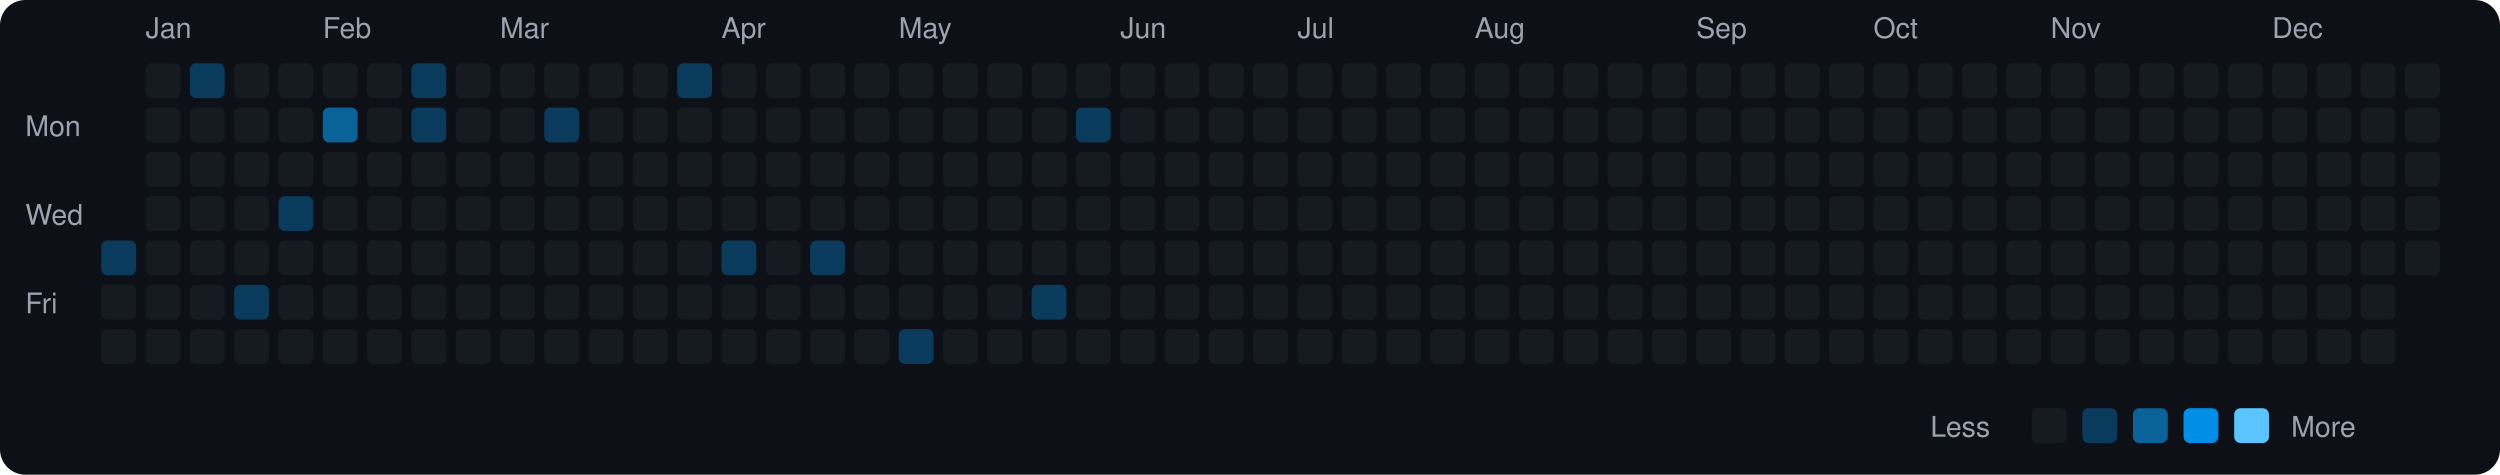
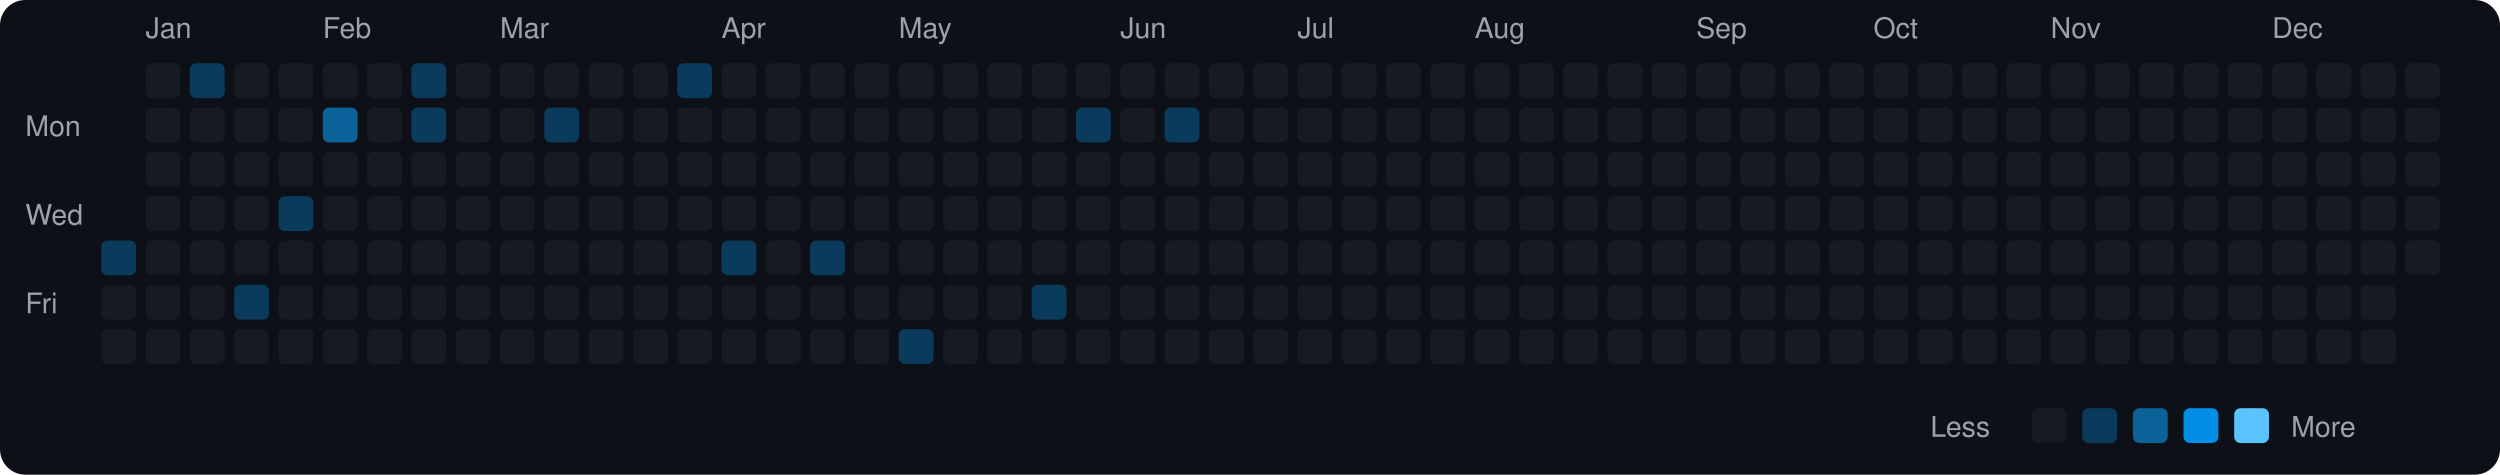
<svg xmlns="http://www.w3.org/2000/svg" viewBox="0 0 790 150" width="790" height="150">
  <rect width="790" height="150" fill="#0d1117" rx="8" ry="8" />
  <text x="8" y="43" fill="#9ca3af" font-size="9" font-family="-apple-system, BlinkMacSystemFont, 'Segoe UI', Helvetica, Arial, sans-serif">Mon</text>
  <text x="8" y="71" fill="#9ca3af" font-size="9" font-family="-apple-system, BlinkMacSystemFont, 'Segoe UI', Helvetica, Arial, sans-serif">Wed</text>
  <text x="8" y="99" fill="#9ca3af" font-size="9" font-family="-apple-system, BlinkMacSystemFont, 'Segoe UI', Helvetica, Arial, sans-serif">Fri</text>
  <rect x="32" y="76" width="11" height="11" rx="2" ry="2" fill="#0b3b5c">
    </rect>
  <rect x="32" y="90" width="11" height="11" rx="2" ry="2" fill="#161b22">
    </rect>
  <rect x="32" y="104" width="11" height="11" rx="2" ry="2" fill="#161b22">
    </rect>
  <text x="46" y="12" fill="#9ca3af" font-size="9" font-family="-apple-system, BlinkMacSystemFont, 'Segoe UI', Helvetica, Arial, sans-serif">Jan</text>
  <rect x="46" y="20" width="11" height="11" rx="2" ry="2" fill="#161b22">
    </rect>
  <rect x="46" y="34" width="11" height="11" rx="2" ry="2" fill="#161b22">
    </rect>
  <rect x="46" y="48" width="11" height="11" rx="2" ry="2" fill="#161b22">
    </rect>
  <rect x="46" y="62" width="11" height="11" rx="2" ry="2" fill="#161b22">
    </rect>
  <rect x="46" y="76" width="11" height="11" rx="2" ry="2" fill="#161b22">
    </rect>
  <rect x="46" y="90" width="11" height="11" rx="2" ry="2" fill="#161b22">
    </rect>
  <rect x="46" y="104" width="11" height="11" rx="2" ry="2" fill="#161b22">
    </rect>
  <rect x="60" y="20" width="11" height="11" rx="2" ry="2" fill="#0b3b5c">
    </rect>
  <rect x="60" y="34" width="11" height="11" rx="2" ry="2" fill="#161b22">
    </rect>
  <rect x="60" y="48" width="11" height="11" rx="2" ry="2" fill="#161b22">
    </rect>
  <rect x="60" y="62" width="11" height="11" rx="2" ry="2" fill="#161b22">
    </rect>
  <rect x="60" y="76" width="11" height="11" rx="2" ry="2" fill="#161b22">
    </rect>
  <rect x="60" y="90" width="11" height="11" rx="2" ry="2" fill="#161b22">
    </rect>
  <rect x="60" y="104" width="11" height="11" rx="2" ry="2" fill="#161b22">
    </rect>
  <rect x="74" y="20" width="11" height="11" rx="2" ry="2" fill="#161b22">
    </rect>
  <rect x="74" y="34" width="11" height="11" rx="2" ry="2" fill="#161b22">
    </rect>
  <rect x="74" y="48" width="11" height="11" rx="2" ry="2" fill="#161b22">
    </rect>
  <rect x="74" y="62" width="11" height="11" rx="2" ry="2" fill="#161b22">
    </rect>
  <rect x="74" y="76" width="11" height="11" rx="2" ry="2" fill="#161b22">
    </rect>
  <rect x="74" y="90" width="11" height="11" rx="2" ry="2" fill="#0b3b5c">
    </rect>
  <rect x="74" y="104" width="11" height="11" rx="2" ry="2" fill="#161b22">
    </rect>
  <rect x="88" y="20" width="11" height="11" rx="2" ry="2" fill="#161b22">
    </rect>
  <rect x="88" y="34" width="11" height="11" rx="2" ry="2" fill="#161b22">
    </rect>
  <rect x="88" y="48" width="11" height="11" rx="2" ry="2" fill="#161b22">
    </rect>
  <rect x="88" y="62" width="11" height="11" rx="2" ry="2" fill="#0b3b5c">
    </rect>
  <rect x="88" y="76" width="11" height="11" rx="2" ry="2" fill="#161b22">
    </rect>
  <rect x="88" y="90" width="11" height="11" rx="2" ry="2" fill="#161b22">
    </rect>
  <rect x="88" y="104" width="11" height="11" rx="2" ry="2" fill="#161b22">
    </rect>
  <text x="102" y="12" fill="#9ca3af" font-size="9" font-family="-apple-system, BlinkMacSystemFont, 'Segoe UI', Helvetica, Arial, sans-serif">Feb</text>
  <rect x="102" y="20" width="11" height="11" rx="2" ry="2" fill="#161b22">
    </rect>
  <rect x="102" y="34" width="11" height="11" rx="2" ry="2" fill="#0a6299">
    </rect>
  <rect x="102" y="48" width="11" height="11" rx="2" ry="2" fill="#161b22">
    </rect>
  <rect x="102" y="62" width="11" height="11" rx="2" ry="2" fill="#161b22">
    </rect>
  <rect x="102" y="76" width="11" height="11" rx="2" ry="2" fill="#161b22">
    </rect>
  <rect x="102" y="90" width="11" height="11" rx="2" ry="2" fill="#161b22">
    </rect>
  <rect x="102" y="104" width="11" height="11" rx="2" ry="2" fill="#161b22">
    </rect>
  <rect x="116" y="20" width="11" height="11" rx="2" ry="2" fill="#161b22">
    </rect>
  <rect x="116" y="34" width="11" height="11" rx="2" ry="2" fill="#161b22">
    </rect>
  <rect x="116" y="48" width="11" height="11" rx="2" ry="2" fill="#161b22">
    </rect>
  <rect x="116" y="62" width="11" height="11" rx="2" ry="2" fill="#161b22">
    </rect>
  <rect x="116" y="76" width="11" height="11" rx="2" ry="2" fill="#161b22">
    </rect>
  <rect x="116" y="90" width="11" height="11" rx="2" ry="2" fill="#161b22">
    </rect>
  <rect x="116" y="104" width="11" height="11" rx="2" ry="2" fill="#161b22">
    </rect>
  <rect x="130" y="20" width="11" height="11" rx="2" ry="2" fill="#0b3b5c">
    </rect>
  <rect x="130" y="34" width="11" height="11" rx="2" ry="2" fill="#0b3b5c">
    </rect>
  <rect x="130" y="48" width="11" height="11" rx="2" ry="2" fill="#161b22">
    </rect>
  <rect x="130" y="62" width="11" height="11" rx="2" ry="2" fill="#161b22">
    </rect>
  <rect x="130" y="76" width="11" height="11" rx="2" ry="2" fill="#161b22">
    </rect>
  <rect x="130" y="90" width="11" height="11" rx="2" ry="2" fill="#161b22">
    </rect>
  <rect x="130" y="104" width="11" height="11" rx="2" ry="2" fill="#161b22">
    </rect>
  <rect x="144" y="20" width="11" height="11" rx="2" ry="2" fill="#161b22">
    </rect>
  <rect x="144" y="34" width="11" height="11" rx="2" ry="2" fill="#161b22">
    </rect>
  <rect x="144" y="48" width="11" height="11" rx="2" ry="2" fill="#161b22">
    </rect>
  <rect x="144" y="62" width="11" height="11" rx="2" ry="2" fill="#161b22">
    </rect>
  <rect x="144" y="76" width="11" height="11" rx="2" ry="2" fill="#161b22">
    </rect>
  <rect x="144" y="90" width="11" height="11" rx="2" ry="2" fill="#161b22">
    </rect>
  <rect x="144" y="104" width="11" height="11" rx="2" ry="2" fill="#161b22">
    </rect>
  <text x="158" y="12" fill="#9ca3af" font-size="9" font-family="-apple-system, BlinkMacSystemFont, 'Segoe UI', Helvetica, Arial, sans-serif">Mar</text>
  <rect x="158" y="20" width="11" height="11" rx="2" ry="2" fill="#161b22">
    </rect>
  <rect x="158" y="34" width="11" height="11" rx="2" ry="2" fill="#161b22">
    </rect>
  <rect x="158" y="48" width="11" height="11" rx="2" ry="2" fill="#161b22">
    </rect>
  <rect x="158" y="62" width="11" height="11" rx="2" ry="2" fill="#161b22">
    </rect>
  <rect x="158" y="76" width="11" height="11" rx="2" ry="2" fill="#161b22">
    </rect>
  <rect x="158" y="90" width="11" height="11" rx="2" ry="2" fill="#161b22">
    </rect>
  <rect x="158" y="104" width="11" height="11" rx="2" ry="2" fill="#161b22">
    </rect>
  <rect x="172" y="20" width="11" height="11" rx="2" ry="2" fill="#161b22">
    </rect>
  <rect x="172" y="34" width="11" height="11" rx="2" ry="2" fill="#0b3b5c">
    </rect>
  <rect x="172" y="48" width="11" height="11" rx="2" ry="2" fill="#161b22">
    </rect>
  <rect x="172" y="62" width="11" height="11" rx="2" ry="2" fill="#161b22">
    </rect>
  <rect x="172" y="76" width="11" height="11" rx="2" ry="2" fill="#161b22">
    </rect>
  <rect x="172" y="90" width="11" height="11" rx="2" ry="2" fill="#161b22">
    </rect>
  <rect x="172" y="104" width="11" height="11" rx="2" ry="2" fill="#161b22">
    </rect>
  <rect x="186" y="20" width="11" height="11" rx="2" ry="2" fill="#161b22">
    </rect>
  <rect x="186" y="34" width="11" height="11" rx="2" ry="2" fill="#161b22">
    </rect>
  <rect x="186" y="48" width="11" height="11" rx="2" ry="2" fill="#161b22">
    </rect>
  <rect x="186" y="62" width="11" height="11" rx="2" ry="2" fill="#161b22">
    </rect>
  <rect x="186" y="76" width="11" height="11" rx="2" ry="2" fill="#161b22">
    </rect>
  <rect x="186" y="90" width="11" height="11" rx="2" ry="2" fill="#161b22">
    </rect>
  <rect x="186" y="104" width="11" height="11" rx="2" ry="2" fill="#161b22">
    </rect>
  <rect x="200" y="20" width="11" height="11" rx="2" ry="2" fill="#161b22">
    </rect>
  <rect x="200" y="34" width="11" height="11" rx="2" ry="2" fill="#161b22">
    </rect>
  <rect x="200" y="48" width="11" height="11" rx="2" ry="2" fill="#161b22">
    </rect>
  <rect x="200" y="62" width="11" height="11" rx="2" ry="2" fill="#161b22">
    </rect>
  <rect x="200" y="76" width="11" height="11" rx="2" ry="2" fill="#161b22">
    </rect>
  <rect x="200" y="90" width="11" height="11" rx="2" ry="2" fill="#161b22">
    </rect>
  <rect x="200" y="104" width="11" height="11" rx="2" ry="2" fill="#161b22">
    </rect>
  <rect x="214" y="20" width="11" height="11" rx="2" ry="2" fill="#0b3b5c">
    </rect>
  <rect x="214" y="34" width="11" height="11" rx="2" ry="2" fill="#161b22">
    </rect>
  <rect x="214" y="48" width="11" height="11" rx="2" ry="2" fill="#161b22">
    </rect>
  <rect x="214" y="62" width="11" height="11" rx="2" ry="2" fill="#161b22">
    </rect>
  <rect x="214" y="76" width="11" height="11" rx="2" ry="2" fill="#161b22">
    </rect>
  <rect x="214" y="90" width="11" height="11" rx="2" ry="2" fill="#161b22">
    </rect>
  <rect x="214" y="104" width="11" height="11" rx="2" ry="2" fill="#161b22">
    </rect>
  <text x="228" y="12" fill="#9ca3af" font-size="9" font-family="-apple-system, BlinkMacSystemFont, 'Segoe UI', Helvetica, Arial, sans-serif">Apr</text>
  <rect x="228" y="20" width="11" height="11" rx="2" ry="2" fill="#161b22">
    </rect>
  <rect x="228" y="34" width="11" height="11" rx="2" ry="2" fill="#161b22">
    </rect>
  <rect x="228" y="48" width="11" height="11" rx="2" ry="2" fill="#161b22">
    </rect>
  <rect x="228" y="62" width="11" height="11" rx="2" ry="2" fill="#161b22">
    </rect>
  <rect x="228" y="76" width="11" height="11" rx="2" ry="2" fill="#0b3b5c">
    </rect>
  <rect x="228" y="90" width="11" height="11" rx="2" ry="2" fill="#161b22">
    </rect>
  <rect x="228" y="104" width="11" height="11" rx="2" ry="2" fill="#161b22">
    </rect>
  <rect x="242" y="20" width="11" height="11" rx="2" ry="2" fill="#161b22">
    </rect>
  <rect x="242" y="34" width="11" height="11" rx="2" ry="2" fill="#161b22">
    </rect>
  <rect x="242" y="48" width="11" height="11" rx="2" ry="2" fill="#161b22">
    </rect>
  <rect x="242" y="62" width="11" height="11" rx="2" ry="2" fill="#161b22">
    </rect>
  <rect x="242" y="76" width="11" height="11" rx="2" ry="2" fill="#161b22">
    </rect>
  <rect x="242" y="90" width="11" height="11" rx="2" ry="2" fill="#161b22">
    </rect>
  <rect x="242" y="104" width="11" height="11" rx="2" ry="2" fill="#161b22">
    </rect>
  <rect x="256" y="20" width="11" height="11" rx="2" ry="2" fill="#161b22">
    </rect>
  <rect x="256" y="34" width="11" height="11" rx="2" ry="2" fill="#161b22">
    </rect>
  <rect x="256" y="48" width="11" height="11" rx="2" ry="2" fill="#161b22">
    </rect>
  <rect x="256" y="62" width="11" height="11" rx="2" ry="2" fill="#161b22">
    </rect>
  <rect x="256" y="76" width="11" height="11" rx="2" ry="2" fill="#0b3b5c">
    </rect>
  <rect x="256" y="90" width="11" height="11" rx="2" ry="2" fill="#161b22">
    </rect>
  <rect x="256" y="104" width="11" height="11" rx="2" ry="2" fill="#161b22">
    </rect>
  <rect x="270" y="20" width="11" height="11" rx="2" ry="2" fill="#161b22">
    </rect>
  <rect x="270" y="34" width="11" height="11" rx="2" ry="2" fill="#161b22">
    </rect>
  <rect x="270" y="48" width="11" height="11" rx="2" ry="2" fill="#161b22">
    </rect>
  <rect x="270" y="62" width="11" height="11" rx="2" ry="2" fill="#161b22">
    </rect>
  <rect x="270" y="76" width="11" height="11" rx="2" ry="2" fill="#161b22">
    </rect>
  <rect x="270" y="90" width="11" height="11" rx="2" ry="2" fill="#161b22">
    </rect>
  <rect x="270" y="104" width="11" height="11" rx="2" ry="2" fill="#161b22">
    </rect>
  <text x="284" y="12" fill="#9ca3af" font-size="9" font-family="-apple-system, BlinkMacSystemFont, 'Segoe UI', Helvetica, Arial, sans-serif">May</text>
  <rect x="284" y="20" width="11" height="11" rx="2" ry="2" fill="#161b22">
    </rect>
  <rect x="284" y="34" width="11" height="11" rx="2" ry="2" fill="#161b22">
    </rect>
  <rect x="284" y="48" width="11" height="11" rx="2" ry="2" fill="#161b22">
    </rect>
  <rect x="284" y="62" width="11" height="11" rx="2" ry="2" fill="#161b22">
    </rect>
  <rect x="284" y="76" width="11" height="11" rx="2" ry="2" fill="#161b22">
    </rect>
  <rect x="284" y="90" width="11" height="11" rx="2" ry="2" fill="#161b22">
    </rect>
  <rect x="284" y="104" width="11" height="11" rx="2" ry="2" fill="#0b3b5c">
    </rect>
  <rect x="298" y="20" width="11" height="11" rx="2" ry="2" fill="#161b22">
    </rect>
  <rect x="298" y="34" width="11" height="11" rx="2" ry="2" fill="#161b22">
    </rect>
  <rect x="298" y="48" width="11" height="11" rx="2" ry="2" fill="#161b22">
    </rect>
  <rect x="298" y="62" width="11" height="11" rx="2" ry="2" fill="#161b22">
    </rect>
  <rect x="298" y="76" width="11" height="11" rx="2" ry="2" fill="#161b22">
    </rect>
  <rect x="298" y="90" width="11" height="11" rx="2" ry="2" fill="#161b22">
    </rect>
  <rect x="298" y="104" width="11" height="11" rx="2" ry="2" fill="#161b22">
    </rect>
  <rect x="312" y="20" width="11" height="11" rx="2" ry="2" fill="#161b22">
    </rect>
  <rect x="312" y="34" width="11" height="11" rx="2" ry="2" fill="#161b22">
    </rect>
  <rect x="312" y="48" width="11" height="11" rx="2" ry="2" fill="#161b22">
    </rect>
  <rect x="312" y="62" width="11" height="11" rx="2" ry="2" fill="#161b22">
    </rect>
  <rect x="312" y="76" width="11" height="11" rx="2" ry="2" fill="#161b22">
    </rect>
  <rect x="312" y="90" width="11" height="11" rx="2" ry="2" fill="#161b22">
    </rect>
  <rect x="312" y="104" width="11" height="11" rx="2" ry="2" fill="#161b22">
    </rect>
  <rect x="326" y="20" width="11" height="11" rx="2" ry="2" fill="#161b22">
    </rect>
  <rect x="326" y="34" width="11" height="11" rx="2" ry="2" fill="#161b22">
    </rect>
  <rect x="326" y="48" width="11" height="11" rx="2" ry="2" fill="#161b22">
    </rect>
  <rect x="326" y="62" width="11" height="11" rx="2" ry="2" fill="#161b22">
    </rect>
  <rect x="326" y="76" width="11" height="11" rx="2" ry="2" fill="#161b22">
    </rect>
  <rect x="326" y="90" width="11" height="11" rx="2" ry="2" fill="#0b3b5c">
    </rect>
  <rect x="326" y="104" width="11" height="11" rx="2" ry="2" fill="#161b22">
    </rect>
  <rect x="340" y="20" width="11" height="11" rx="2" ry="2" fill="#161b22">
    </rect>
  <rect x="340" y="34" width="11" height="11" rx="2" ry="2" fill="#0b3b5c">
    </rect>
  <rect x="340" y="48" width="11" height="11" rx="2" ry="2" fill="#161b22">
    </rect>
  <rect x="340" y="62" width="11" height="11" rx="2" ry="2" fill="#161b22">
    </rect>
  <rect x="340" y="76" width="11" height="11" rx="2" ry="2" fill="#161b22">
    </rect>
  <rect x="340" y="90" width="11" height="11" rx="2" ry="2" fill="#161b22">
    </rect>
  <rect x="340" y="104" width="11" height="11" rx="2" ry="2" fill="#161b22">
    </rect>
  <text x="354" y="12" fill="#9ca3af" font-size="9" font-family="-apple-system, BlinkMacSystemFont, 'Segoe UI', Helvetica, Arial, sans-serif">Jun</text>
  <rect x="354" y="20" width="11" height="11" rx="2" ry="2" fill="#161b22">
    </rect>
  <rect x="354" y="34" width="11" height="11" rx="2" ry="2" fill="#161b22">
    </rect>
  <rect x="354" y="48" width="11" height="11" rx="2" ry="2" fill="#161b22">
    </rect>
  <rect x="354" y="62" width="11" height="11" rx="2" ry="2" fill="#161b22">
    </rect>
  <rect x="354" y="76" width="11" height="11" rx="2" ry="2" fill="#161b22">
    </rect>
  <rect x="354" y="90" width="11" height="11" rx="2" ry="2" fill="#161b22">
    </rect>
  <rect x="354" y="104" width="11" height="11" rx="2" ry="2" fill="#161b22">
    </rect>
  <rect x="368" y="20" width="11" height="11" rx="2" ry="2" fill="#161b22">
    </rect>
-   <rect x="368" y="34" width="11" height="11" rx="2" ry="2" fill="#161b22">
+   <rect x="368" y="34" width="11" height="11" rx="2" ry="2" fill="#0b3b5c">
    </rect>
  <rect x="368" y="48" width="11" height="11" rx="2" ry="2" fill="#161b22">
    </rect>
  <rect x="368" y="62" width="11" height="11" rx="2" ry="2" fill="#161b22">
    </rect>
  <rect x="368" y="76" width="11" height="11" rx="2" ry="2" fill="#161b22">
    </rect>
  <rect x="368" y="90" width="11" height="11" rx="2" ry="2" fill="#161b22">
    </rect>
  <rect x="368" y="104" width="11" height="11" rx="2" ry="2" fill="#161b22">
    </rect>
  <rect x="382" y="20" width="11" height="11" rx="2" ry="2" fill="#161b22">
    </rect>
  <rect x="382" y="34" width="11" height="11" rx="2" ry="2" fill="#161b22">
    </rect>
  <rect x="382" y="48" width="11" height="11" rx="2" ry="2" fill="#161b22">
    </rect>
  <rect x="382" y="62" width="11" height="11" rx="2" ry="2" fill="#161b22">
    </rect>
  <rect x="382" y="76" width="11" height="11" rx="2" ry="2" fill="#161b22">
    </rect>
  <rect x="382" y="90" width="11" height="11" rx="2" ry="2" fill="#161b22">
    </rect>
  <rect x="382" y="104" width="11" height="11" rx="2" ry="2" fill="#161b22">
    </rect>
  <rect x="396" y="20" width="11" height="11" rx="2" ry="2" fill="#161b22">
    </rect>
  <rect x="396" y="34" width="11" height="11" rx="2" ry="2" fill="#161b22">
    </rect>
  <rect x="396" y="48" width="11" height="11" rx="2" ry="2" fill="#161b22">
    </rect>
  <rect x="396" y="62" width="11" height="11" rx="2" ry="2" fill="#161b22">
    </rect>
  <rect x="396" y="76" width="11" height="11" rx="2" ry="2" fill="#161b22">
    </rect>
  <rect x="396" y="90" width="11" height="11" rx="2" ry="2" fill="#161b22">
    </rect>
  <rect x="396" y="104" width="11" height="11" rx="2" ry="2" fill="#161b22">
    </rect>
  <text x="410" y="12" fill="#9ca3af" font-size="9" font-family="-apple-system, BlinkMacSystemFont, 'Segoe UI', Helvetica, Arial, sans-serif">Jul</text>
  <rect x="410" y="20" width="11" height="11" rx="2" ry="2" fill="#161b22">
    </rect>
  <rect x="410" y="34" width="11" height="11" rx="2" ry="2" fill="#161b22">
    </rect>
  <rect x="410" y="48" width="11" height="11" rx="2" ry="2" fill="#161b22">
    </rect>
  <rect x="410" y="62" width="11" height="11" rx="2" ry="2" fill="#161b22">
    </rect>
  <rect x="410" y="76" width="11" height="11" rx="2" ry="2" fill="#161b22">
    </rect>
  <rect x="410" y="90" width="11" height="11" rx="2" ry="2" fill="#161b22">
    </rect>
  <rect x="410" y="104" width="11" height="11" rx="2" ry="2" fill="#161b22">
    </rect>
  <rect x="424" y="20" width="11" height="11" rx="2" ry="2" fill="#161b22">
    </rect>
  <rect x="424" y="34" width="11" height="11" rx="2" ry="2" fill="#161b22">
    </rect>
  <rect x="424" y="48" width="11" height="11" rx="2" ry="2" fill="#161b22">
    </rect>
  <rect x="424" y="62" width="11" height="11" rx="2" ry="2" fill="#161b22">
    </rect>
  <rect x="424" y="76" width="11" height="11" rx="2" ry="2" fill="#161b22">
    </rect>
  <rect x="424" y="90" width="11" height="11" rx="2" ry="2" fill="#161b22">
    </rect>
  <rect x="424" y="104" width="11" height="11" rx="2" ry="2" fill="#161b22">
    </rect>
  <rect x="438" y="20" width="11" height="11" rx="2" ry="2" fill="#161b22">
    </rect>
  <rect x="438" y="34" width="11" height="11" rx="2" ry="2" fill="#161b22">
    </rect>
  <rect x="438" y="48" width="11" height="11" rx="2" ry="2" fill="#161b22">
    </rect>
  <rect x="438" y="62" width="11" height="11" rx="2" ry="2" fill="#161b22">
    </rect>
  <rect x="438" y="76" width="11" height="11" rx="2" ry="2" fill="#161b22">
    </rect>
  <rect x="438" y="90" width="11" height="11" rx="2" ry="2" fill="#161b22">
    </rect>
  <rect x="438" y="104" width="11" height="11" rx="2" ry="2" fill="#161b22">
    </rect>
  <rect x="452" y="20" width="11" height="11" rx="2" ry="2" fill="#161b22">
    </rect>
  <rect x="452" y="34" width="11" height="11" rx="2" ry="2" fill="#161b22">
    </rect>
  <rect x="452" y="48" width="11" height="11" rx="2" ry="2" fill="#161b22">
    </rect>
  <rect x="452" y="62" width="11" height="11" rx="2" ry="2" fill="#161b22">
    </rect>
  <rect x="452" y="76" width="11" height="11" rx="2" ry="2" fill="#161b22">
    </rect>
  <rect x="452" y="90" width="11" height="11" rx="2" ry="2" fill="#161b22">
    </rect>
  <rect x="452" y="104" width="11" height="11" rx="2" ry="2" fill="#161b22">
    </rect>
  <text x="466" y="12" fill="#9ca3af" font-size="9" font-family="-apple-system, BlinkMacSystemFont, 'Segoe UI', Helvetica, Arial, sans-serif">Aug</text>
  <rect x="466" y="20" width="11" height="11" rx="2" ry="2" fill="#161b22">
    </rect>
  <rect x="466" y="34" width="11" height="11" rx="2" ry="2" fill="#161b22">
    </rect>
  <rect x="466" y="48" width="11" height="11" rx="2" ry="2" fill="#161b22">
    </rect>
  <rect x="466" y="62" width="11" height="11" rx="2" ry="2" fill="#161b22">
    </rect>
  <rect x="466" y="76" width="11" height="11" rx="2" ry="2" fill="#161b22">
    </rect>
  <rect x="466" y="90" width="11" height="11" rx="2" ry="2" fill="#161b22">
    </rect>
  <rect x="466" y="104" width="11" height="11" rx="2" ry="2" fill="#161b22">
    </rect>
  <rect x="480" y="20" width="11" height="11" rx="2" ry="2" fill="#161b22">
    </rect>
  <rect x="480" y="34" width="11" height="11" rx="2" ry="2" fill="#161b22">
    </rect>
  <rect x="480" y="48" width="11" height="11" rx="2" ry="2" fill="#161b22">
    </rect>
  <rect x="480" y="62" width="11" height="11" rx="2" ry="2" fill="#161b22">
    </rect>
  <rect x="480" y="76" width="11" height="11" rx="2" ry="2" fill="#161b22">
    </rect>
  <rect x="480" y="90" width="11" height="11" rx="2" ry="2" fill="#161b22">
    </rect>
  <rect x="480" y="104" width="11" height="11" rx="2" ry="2" fill="#161b22">
    </rect>
  <rect x="494" y="20" width="11" height="11" rx="2" ry="2" fill="#161b22">
    </rect>
  <rect x="494" y="34" width="11" height="11" rx="2" ry="2" fill="#161b22">
    </rect>
  <rect x="494" y="48" width="11" height="11" rx="2" ry="2" fill="#161b22">
    </rect>
  <rect x="494" y="62" width="11" height="11" rx="2" ry="2" fill="#161b22">
    </rect>
  <rect x="494" y="76" width="11" height="11" rx="2" ry="2" fill="#161b22">
    </rect>
  <rect x="494" y="90" width="11" height="11" rx="2" ry="2" fill="#161b22">
    </rect>
  <rect x="494" y="104" width="11" height="11" rx="2" ry="2" fill="#161b22">
    </rect>
  <rect x="508" y="20" width="11" height="11" rx="2" ry="2" fill="#161b22">
    </rect>
  <rect x="508" y="34" width="11" height="11" rx="2" ry="2" fill="#161b22">
    </rect>
  <rect x="508" y="48" width="11" height="11" rx="2" ry="2" fill="#161b22">
    </rect>
  <rect x="508" y="62" width="11" height="11" rx="2" ry="2" fill="#161b22">
    </rect>
  <rect x="508" y="76" width="11" height="11" rx="2" ry="2" fill="#161b22">
    </rect>
  <rect x="508" y="90" width="11" height="11" rx="2" ry="2" fill="#161b22">
    </rect>
  <rect x="508" y="104" width="11" height="11" rx="2" ry="2" fill="#161b22">
    </rect>
  <rect x="522" y="20" width="11" height="11" rx="2" ry="2" fill="#161b22">
    </rect>
  <rect x="522" y="34" width="11" height="11" rx="2" ry="2" fill="#161b22">
    </rect>
  <rect x="522" y="48" width="11" height="11" rx="2" ry="2" fill="#161b22">
    </rect>
  <rect x="522" y="62" width="11" height="11" rx="2" ry="2" fill="#161b22">
    </rect>
  <rect x="522" y="76" width="11" height="11" rx="2" ry="2" fill="#161b22">
    </rect>
  <rect x="522" y="90" width="11" height="11" rx="2" ry="2" fill="#161b22">
    </rect>
  <rect x="522" y="104" width="11" height="11" rx="2" ry="2" fill="#161b22">
    </rect>
  <text x="536" y="12" fill="#9ca3af" font-size="9" font-family="-apple-system, BlinkMacSystemFont, 'Segoe UI', Helvetica, Arial, sans-serif">Sep</text>
  <rect x="536" y="20" width="11" height="11" rx="2" ry="2" fill="#161b22">
    </rect>
  <rect x="536" y="34" width="11" height="11" rx="2" ry="2" fill="#161b22">
    </rect>
  <rect x="536" y="48" width="11" height="11" rx="2" ry="2" fill="#161b22">
    </rect>
  <rect x="536" y="62" width="11" height="11" rx="2" ry="2" fill="#161b22">
    </rect>
  <rect x="536" y="76" width="11" height="11" rx="2" ry="2" fill="#161b22">
    </rect>
  <rect x="536" y="90" width="11" height="11" rx="2" ry="2" fill="#161b22">
    </rect>
  <rect x="536" y="104" width="11" height="11" rx="2" ry="2" fill="#161b22">
    </rect>
  <rect x="550" y="20" width="11" height="11" rx="2" ry="2" fill="#161b22">
    </rect>
  <rect x="550" y="34" width="11" height="11" rx="2" ry="2" fill="#161b22">
    </rect>
  <rect x="550" y="48" width="11" height="11" rx="2" ry="2" fill="#161b22">
    </rect>
  <rect x="550" y="62" width="11" height="11" rx="2" ry="2" fill="#161b22">
    </rect>
  <rect x="550" y="76" width="11" height="11" rx="2" ry="2" fill="#161b22">
    </rect>
  <rect x="550" y="90" width="11" height="11" rx="2" ry="2" fill="#161b22">
    </rect>
  <rect x="550" y="104" width="11" height="11" rx="2" ry="2" fill="#161b22">
    </rect>
  <rect x="564" y="20" width="11" height="11" rx="2" ry="2" fill="#161b22">
    </rect>
  <rect x="564" y="34" width="11" height="11" rx="2" ry="2" fill="#161b22">
    </rect>
  <rect x="564" y="48" width="11" height="11" rx="2" ry="2" fill="#161b22">
    </rect>
  <rect x="564" y="62" width="11" height="11" rx="2" ry="2" fill="#161b22">
    </rect>
  <rect x="564" y="76" width="11" height="11" rx="2" ry="2" fill="#161b22">
    </rect>
  <rect x="564" y="90" width="11" height="11" rx="2" ry="2" fill="#161b22">
    </rect>
  <rect x="564" y="104" width="11" height="11" rx="2" ry="2" fill="#161b22">
    </rect>
  <rect x="578" y="20" width="11" height="11" rx="2" ry="2" fill="#161b22">
    </rect>
  <rect x="578" y="34" width="11" height="11" rx="2" ry="2" fill="#161b22">
    </rect>
  <rect x="578" y="48" width="11" height="11" rx="2" ry="2" fill="#161b22">
    </rect>
  <rect x="578" y="62" width="11" height="11" rx="2" ry="2" fill="#161b22">
    </rect>
  <rect x="578" y="76" width="11" height="11" rx="2" ry="2" fill="#161b22">
    </rect>
  <rect x="578" y="90" width="11" height="11" rx="2" ry="2" fill="#161b22">
    </rect>
  <rect x="578" y="104" width="11" height="11" rx="2" ry="2" fill="#161b22">
    </rect>
  <text x="592" y="12" fill="#9ca3af" font-size="9" font-family="-apple-system, BlinkMacSystemFont, 'Segoe UI', Helvetica, Arial, sans-serif">Oct</text>
  <rect x="592" y="20" width="11" height="11" rx="2" ry="2" fill="#161b22">
    </rect>
  <rect x="592" y="34" width="11" height="11" rx="2" ry="2" fill="#161b22">
    </rect>
  <rect x="592" y="48" width="11" height="11" rx="2" ry="2" fill="#161b22">
    </rect>
  <rect x="592" y="62" width="11" height="11" rx="2" ry="2" fill="#161b22">
    </rect>
  <rect x="592" y="76" width="11" height="11" rx="2" ry="2" fill="#161b22">
    </rect>
  <rect x="592" y="90" width="11" height="11" rx="2" ry="2" fill="#161b22">
    </rect>
  <rect x="592" y="104" width="11" height="11" rx="2" ry="2" fill="#161b22">
    </rect>
  <rect x="606" y="20" width="11" height="11" rx="2" ry="2" fill="#161b22">
    </rect>
  <rect x="606" y="34" width="11" height="11" rx="2" ry="2" fill="#161b22">
    </rect>
  <rect x="606" y="48" width="11" height="11" rx="2" ry="2" fill="#161b22">
    </rect>
  <rect x="606" y="62" width="11" height="11" rx="2" ry="2" fill="#161b22">
    </rect>
  <rect x="606" y="76" width="11" height="11" rx="2" ry="2" fill="#161b22">
    </rect>
  <rect x="606" y="90" width="11" height="11" rx="2" ry="2" fill="#161b22">
    </rect>
  <rect x="606" y="104" width="11" height="11" rx="2" ry="2" fill="#161b22">
    </rect>
  <rect x="620" y="20" width="11" height="11" rx="2" ry="2" fill="#161b22">
    </rect>
  <rect x="620" y="34" width="11" height="11" rx="2" ry="2" fill="#161b22">
    </rect>
  <rect x="620" y="48" width="11" height="11" rx="2" ry="2" fill="#161b22">
    </rect>
  <rect x="620" y="62" width="11" height="11" rx="2" ry="2" fill="#161b22">
    </rect>
  <rect x="620" y="76" width="11" height="11" rx="2" ry="2" fill="#161b22">
    </rect>
  <rect x="620" y="90" width="11" height="11" rx="2" ry="2" fill="#161b22">
    </rect>
  <rect x="620" y="104" width="11" height="11" rx="2" ry="2" fill="#161b22">
    </rect>
  <rect x="634" y="20" width="11" height="11" rx="2" ry="2" fill="#161b22">
    </rect>
  <rect x="634" y="34" width="11" height="11" rx="2" ry="2" fill="#161b22">
    </rect>
  <rect x="634" y="48" width="11" height="11" rx="2" ry="2" fill="#161b22">
    </rect>
  <rect x="634" y="62" width="11" height="11" rx="2" ry="2" fill="#161b22">
    </rect>
  <rect x="634" y="76" width="11" height="11" rx="2" ry="2" fill="#161b22">
    </rect>
  <rect x="634" y="90" width="11" height="11" rx="2" ry="2" fill="#161b22">
    </rect>
  <rect x="634" y="104" width="11" height="11" rx="2" ry="2" fill="#161b22">
    </rect>
  <text x="648" y="12" fill="#9ca3af" font-size="9" font-family="-apple-system, BlinkMacSystemFont, 'Segoe UI', Helvetica, Arial, sans-serif">Nov</text>
  <rect x="648" y="20" width="11" height="11" rx="2" ry="2" fill="#161b22">
    </rect>
  <rect x="648" y="34" width="11" height="11" rx="2" ry="2" fill="#161b22">
    </rect>
  <rect x="648" y="48" width="11" height="11" rx="2" ry="2" fill="#161b22">
    </rect>
  <rect x="648" y="62" width="11" height="11" rx="2" ry="2" fill="#161b22">
    </rect>
  <rect x="648" y="76" width="11" height="11" rx="2" ry="2" fill="#161b22">
    </rect>
  <rect x="648" y="90" width="11" height="11" rx="2" ry="2" fill="#161b22">
    </rect>
  <rect x="648" y="104" width="11" height="11" rx="2" ry="2" fill="#161b22">
    </rect>
  <rect x="662" y="20" width="11" height="11" rx="2" ry="2" fill="#161b22">
    </rect>
  <rect x="662" y="34" width="11" height="11" rx="2" ry="2" fill="#161b22">
    </rect>
  <rect x="662" y="48" width="11" height="11" rx="2" ry="2" fill="#161b22">
    </rect>
  <rect x="662" y="62" width="11" height="11" rx="2" ry="2" fill="#161b22">
    </rect>
  <rect x="662" y="76" width="11" height="11" rx="2" ry="2" fill="#161b22">
    </rect>
  <rect x="662" y="90" width="11" height="11" rx="2" ry="2" fill="#161b22">
    </rect>
  <rect x="662" y="104" width="11" height="11" rx="2" ry="2" fill="#161b22">
    </rect>
  <rect x="676" y="20" width="11" height="11" rx="2" ry="2" fill="#161b22">
    </rect>
  <rect x="676" y="34" width="11" height="11" rx="2" ry="2" fill="#161b22">
    </rect>
  <rect x="676" y="48" width="11" height="11" rx="2" ry="2" fill="#161b22">
    </rect>
  <rect x="676" y="62" width="11" height="11" rx="2" ry="2" fill="#161b22">
    </rect>
  <rect x="676" y="76" width="11" height="11" rx="2" ry="2" fill="#161b22">
    </rect>
  <rect x="676" y="90" width="11" height="11" rx="2" ry="2" fill="#161b22">
    </rect>
  <rect x="676" y="104" width="11" height="11" rx="2" ry="2" fill="#161b22">
    </rect>
  <rect x="690" y="20" width="11" height="11" rx="2" ry="2" fill="#161b22">
    </rect>
  <rect x="690" y="34" width="11" height="11" rx="2" ry="2" fill="#161b22">
    </rect>
  <rect x="690" y="48" width="11" height="11" rx="2" ry="2" fill="#161b22">
    </rect>
  <rect x="690" y="62" width="11" height="11" rx="2" ry="2" fill="#161b22">
    </rect>
  <rect x="690" y="76" width="11" height="11" rx="2" ry="2" fill="#161b22">
    </rect>
  <rect x="690" y="90" width="11" height="11" rx="2" ry="2" fill="#161b22">
    </rect>
  <rect x="690" y="104" width="11" height="11" rx="2" ry="2" fill="#161b22">
    </rect>
  <rect x="704" y="20" width="11" height="11" rx="2" ry="2" fill="#161b22">
    </rect>
  <rect x="704" y="34" width="11" height="11" rx="2" ry="2" fill="#161b22">
    </rect>
  <rect x="704" y="48" width="11" height="11" rx="2" ry="2" fill="#161b22">
    </rect>
  <rect x="704" y="62" width="11" height="11" rx="2" ry="2" fill="#161b22">
    </rect>
  <rect x="704" y="76" width="11" height="11" rx="2" ry="2" fill="#161b22">
    </rect>
  <rect x="704" y="90" width="11" height="11" rx="2" ry="2" fill="#161b22">
    </rect>
  <rect x="704" y="104" width="11" height="11" rx="2" ry="2" fill="#161b22">
    </rect>
  <text x="718" y="12" fill="#9ca3af" font-size="9" font-family="-apple-system, BlinkMacSystemFont, 'Segoe UI', Helvetica, Arial, sans-serif">Dec</text>
  <rect x="718" y="20" width="11" height="11" rx="2" ry="2" fill="#161b22">
    </rect>
  <rect x="718" y="34" width="11" height="11" rx="2" ry="2" fill="#161b22">
    </rect>
  <rect x="718" y="48" width="11" height="11" rx="2" ry="2" fill="#161b22">
    </rect>
  <rect x="718" y="62" width="11" height="11" rx="2" ry="2" fill="#161b22">
    </rect>
  <rect x="718" y="76" width="11" height="11" rx="2" ry="2" fill="#161b22">
    </rect>
  <rect x="718" y="90" width="11" height="11" rx="2" ry="2" fill="#161b22">
    </rect>
  <rect x="718" y="104" width="11" height="11" rx="2" ry="2" fill="#161b22">
    </rect>
  <rect x="732" y="20" width="11" height="11" rx="2" ry="2" fill="#161b22">
    </rect>
  <rect x="732" y="34" width="11" height="11" rx="2" ry="2" fill="#161b22">
    </rect>
  <rect x="732" y="48" width="11" height="11" rx="2" ry="2" fill="#161b22">
    </rect>
  <rect x="732" y="62" width="11" height="11" rx="2" ry="2" fill="#161b22">
    </rect>
  <rect x="732" y="76" width="11" height="11" rx="2" ry="2" fill="#161b22">
    </rect>
  <rect x="732" y="90" width="11" height="11" rx="2" ry="2" fill="#161b22">
    </rect>
  <rect x="732" y="104" width="11" height="11" rx="2" ry="2" fill="#161b22">
    </rect>
  <rect x="746" y="20" width="11" height="11" rx="2" ry="2" fill="#161b22">
    </rect>
  <rect x="746" y="34" width="11" height="11" rx="2" ry="2" fill="#161b22">
    </rect>
  <rect x="746" y="48" width="11" height="11" rx="2" ry="2" fill="#161b22">
    </rect>
  <rect x="746" y="62" width="11" height="11" rx="2" ry="2" fill="#161b22">
    </rect>
  <rect x="746" y="76" width="11" height="11" rx="2" ry="2" fill="#161b22">
    </rect>
  <rect x="746" y="90" width="11" height="11" rx="2" ry="2" fill="#161b22">
    </rect>
  <rect x="746" y="104" width="11" height="11" rx="2" ry="2" fill="#161b22">
    </rect>
  <rect x="760" y="20" width="11" height="11" rx="2" ry="2" fill="#161b22">
    </rect>
  <rect x="760" y="34" width="11" height="11" rx="2" ry="2" fill="#161b22">
    </rect>
  <rect x="760" y="48" width="11" height="11" rx="2" ry="2" fill="#161b22">
    </rect>
  <rect x="760" y="62" width="11" height="11" rx="2" ry="2" fill="#161b22">
    </rect>
  <rect x="760" y="76" width="11" height="11" rx="2" ry="2" fill="#161b22">
    </rect>
  <text x="610" y="138" fill="#9ca3af" font-size="9" font-family="-apple-system, BlinkMacSystemFont, 'Segoe UI', Helvetica, Arial, sans-serif">Less</text>
  <rect x="642" y="129" width="11" height="11" rx="2" ry="2" fill="#161b22" />
  <rect x="658" y="129" width="11" height="11" rx="2" ry="2" fill="#0b3b5c" />
  <rect x="674" y="129" width="11" height="11" rx="2" ry="2" fill="#0a6299" />
  <rect x="690" y="129" width="11" height="11" rx="2" ry="2" fill="#008ee6" />
  <rect x="706" y="129" width="11" height="11" rx="2" ry="2" fill="#5bc4ff" />
  <text x="724" y="138" fill="#9ca3af" font-size="9" font-family="-apple-system, BlinkMacSystemFont, 'Segoe UI', Helvetica, Arial, sans-serif">More</text>
</svg>
